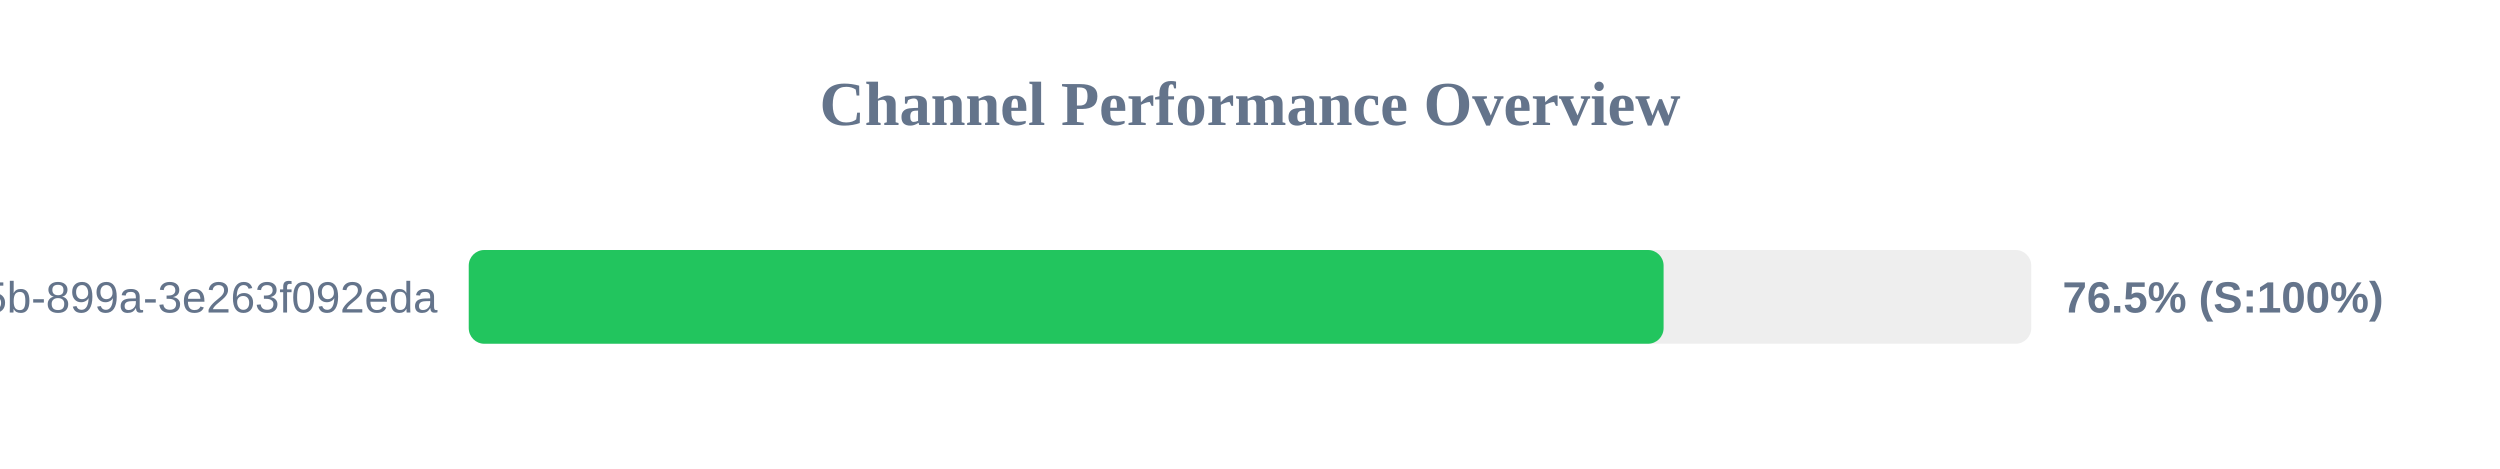
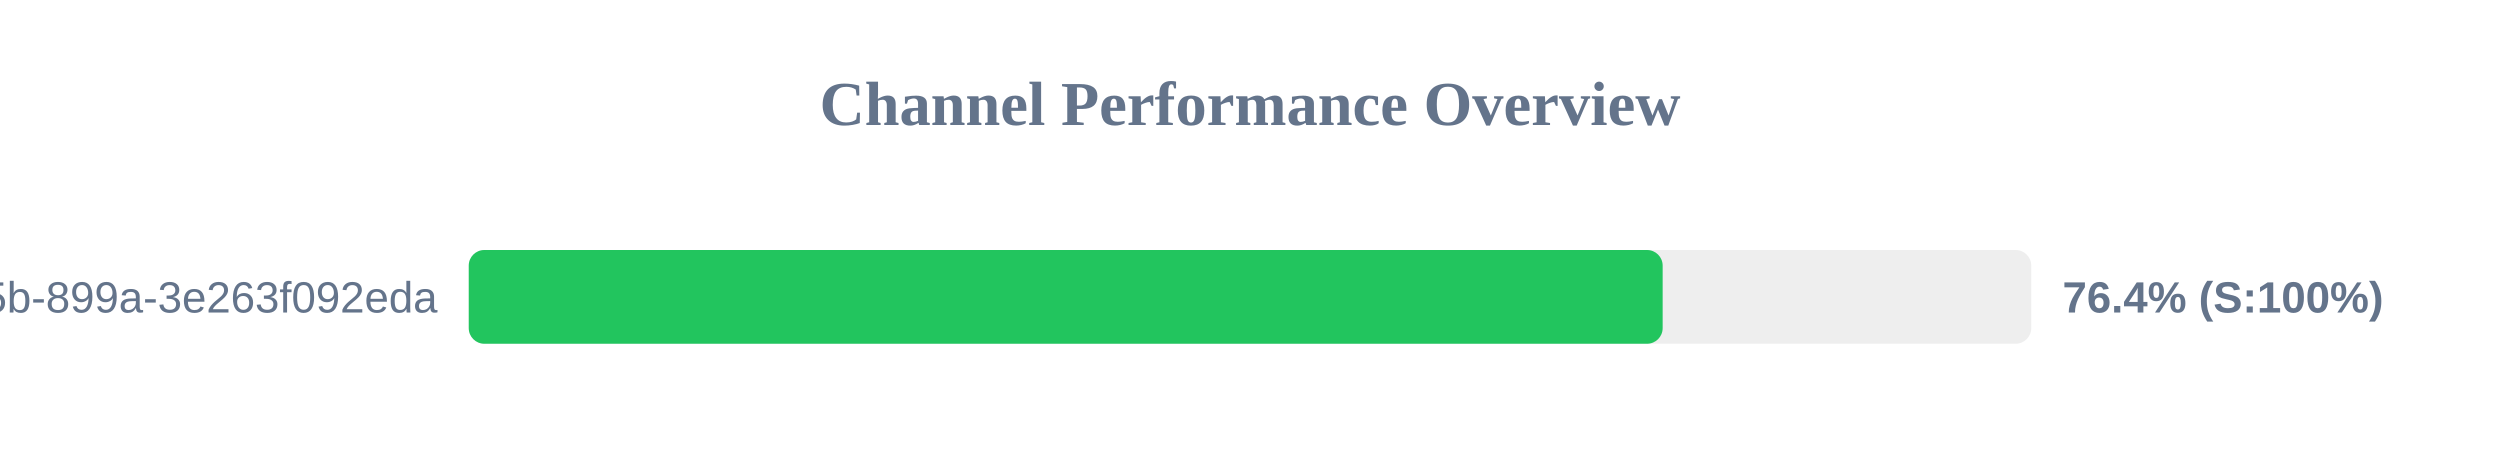
<svg xmlns="http://www.w3.org/2000/svg" width="800" height="150" version="1.1">
  <style>
        .row { font: 14px Arial; fill: #64748b; }
        .score { font: bold 14px Arial; fill: #64748b; }
    </style>
  <text x="400" y="40" text-anchor="middle" font-size="20px" font-weight="bold" fill="#64748b">Channel Performance Overview</text>
  <rect x="150" y="80" width="500" height="30" fill="#eee" rx="5" />
-   <rect x="150" y="80" width="382.35" height="30" fill="#22c55e" rx="5" />
+   <rect x="150" y="80" width="382.05" height="30" fill="#22c55e" rx="5" />
  <text x="140" y="100" text-anchor="end" class="row">?uuid=6bf726db-fb0b-405b-899a-3e263f092eda</text>
-   <text x="660" y="100" text-anchor="start" class="score">76.5% (S:100%)</text>
+   <text x="660" y="100" text-anchor="start" class="score">76.4% (S:100%)</text>
</svg>
